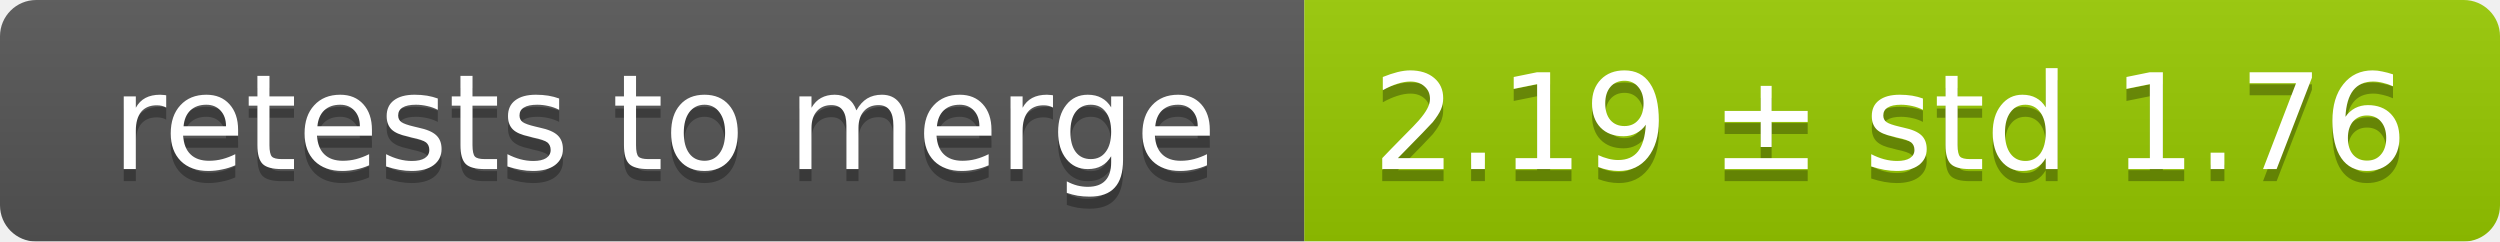
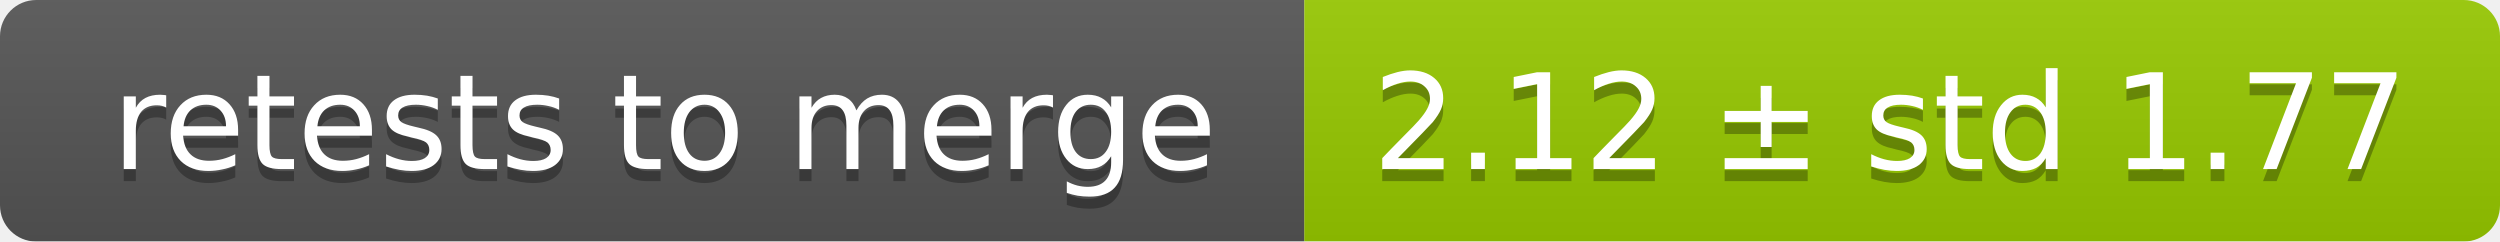
<svg xmlns="http://www.w3.org/2000/svg" width="207" height="20">
  <linearGradient id="smooth" x2="0" y2="100%">
    <stop offset="0" stop-color="#bbb" stop-opacity=".1" />
    <stop offset="1" stop-opacity=".1" />
  </linearGradient>
  <mask id="round">
    <rect width="207" height="20" rx="3" fill="#fff" />
  </mask>
  <g mask="url(#round)">
    <rect width="108" height="20" fill="#555" />
    <rect x="108" width="99" height="20" fill="#97ca00" />
    <rect width="207" height="20" fill="url(#smooth)" />
  </g>
  <g fill="#fff" text-anchor="middle" font-family="DejaVu Sans,Verdana,Geneva,sans-serif" font-size="11">
    <text x="55" y="15" fill="#010101" fill-opacity=".3">retests to merge</text>
    <text x="55" y="14">retests to merge</text>
-     <text x="156.5" y="15" fill="#010101" fill-opacity=".3">2.19 ± std 1.76</text>
-     <text x="156.5" y="14">2.19 ± std 1.76</text>
+     <text x="156.5" y="15" fill="#010101" fill-opacity=".3">2.12 ± std 1.77</text>
+     <text x="156.5" y="14">2.12 ± std 1.77</text>
  </g>
</svg>
